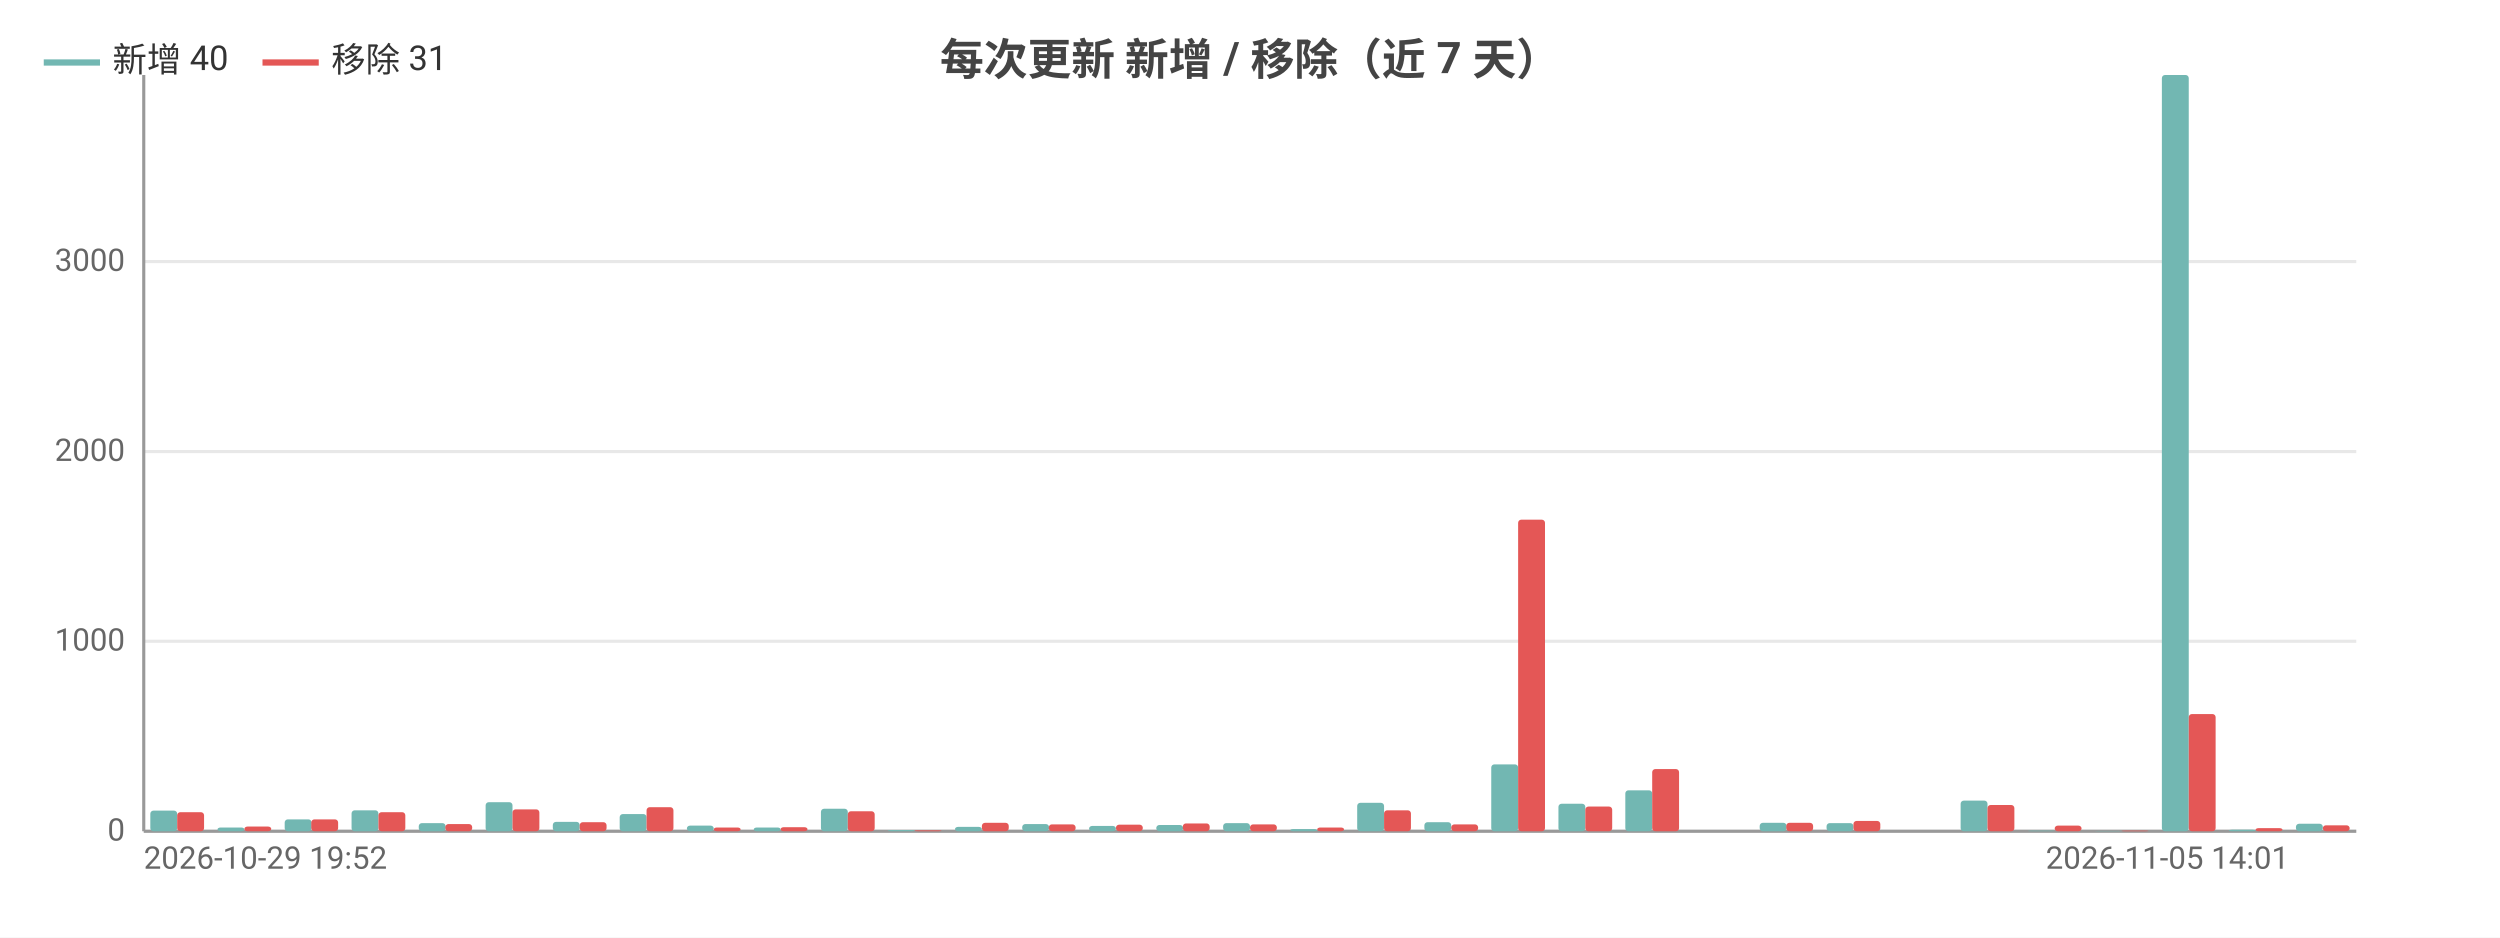
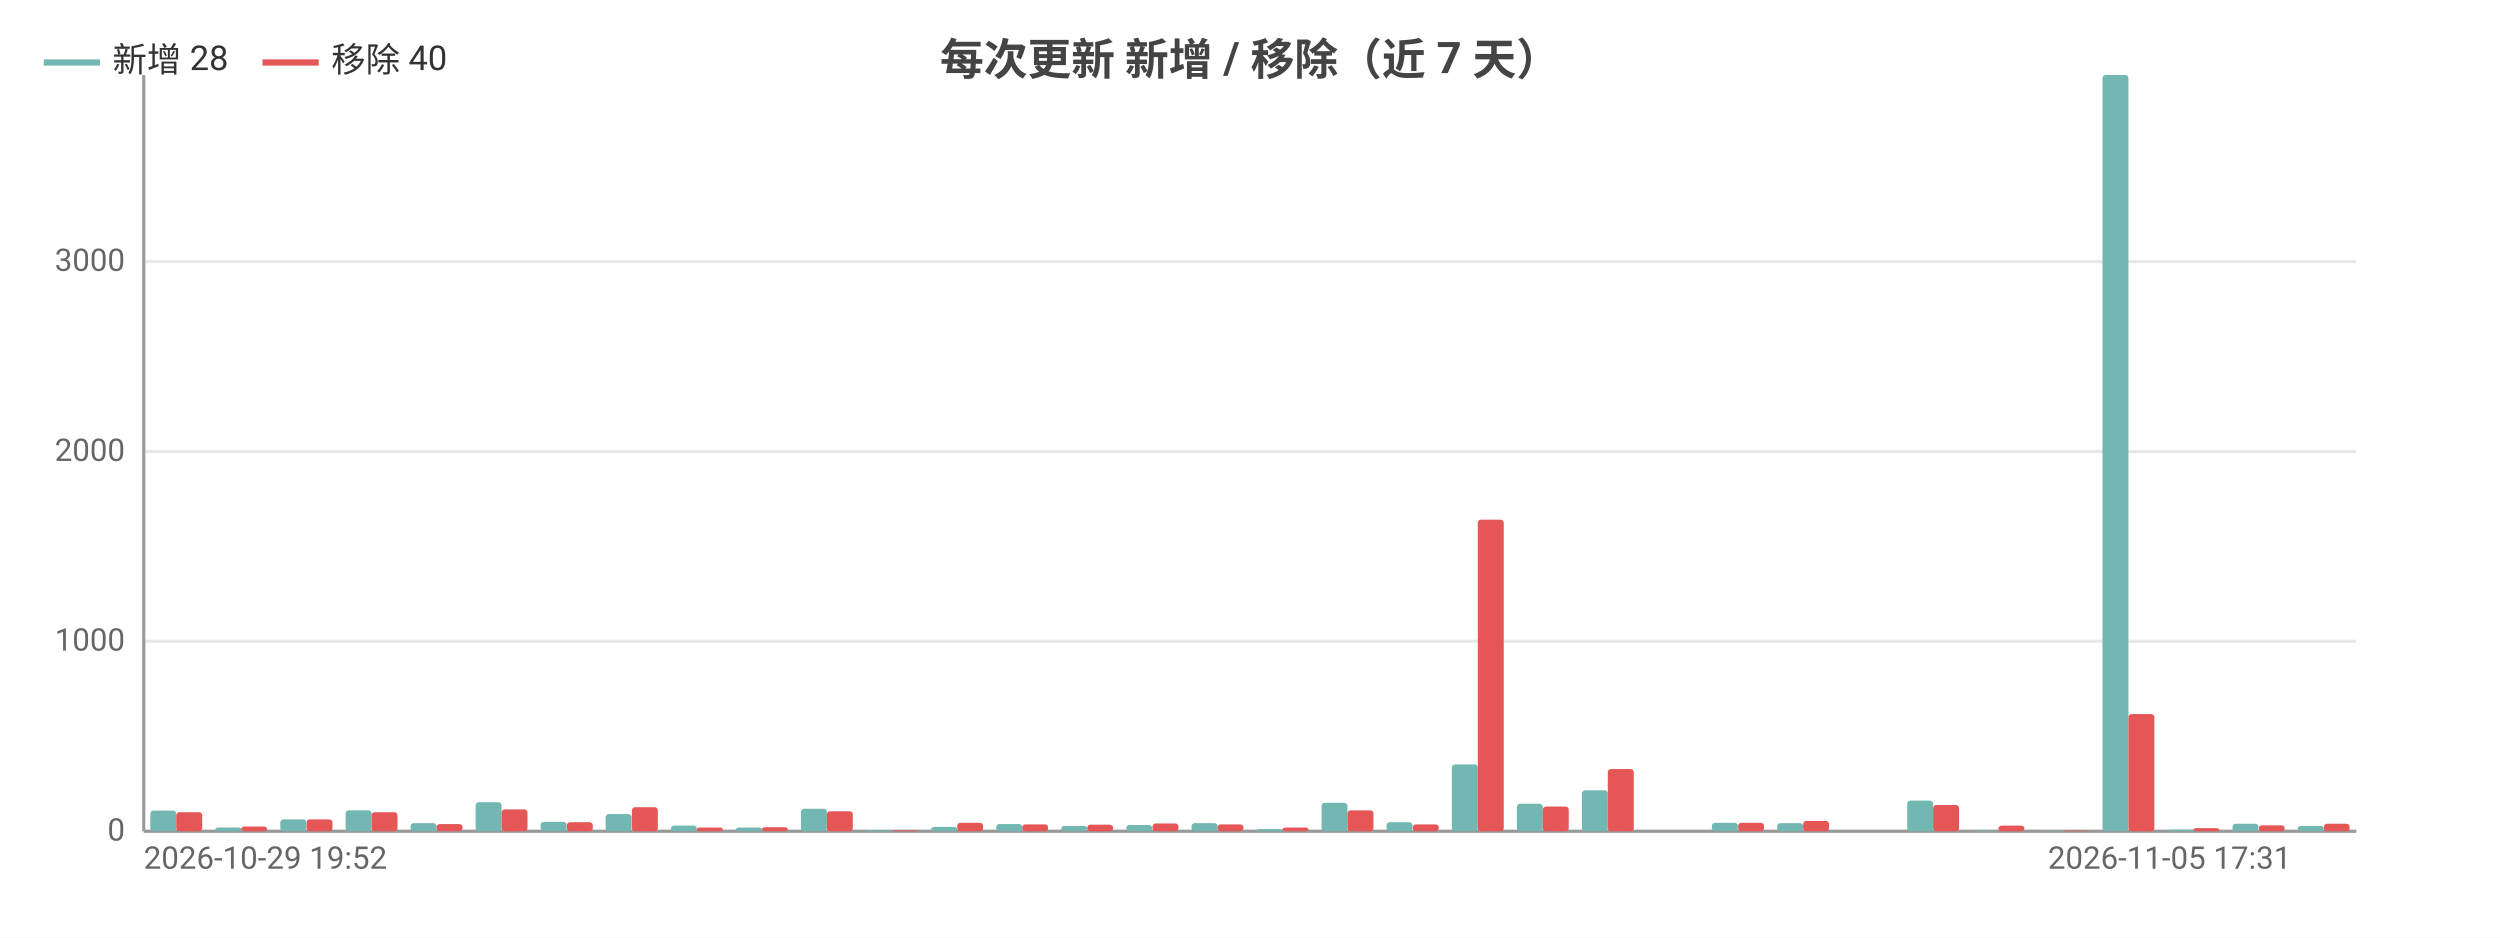
<svg xmlns="http://www.w3.org/2000/svg" width="800" height="300" viewBox="0 0 800 300">
  <rect width="800" height="300" fill="#ffffff" />
  <style>text{font-family:system-ui,-apple-system,'Segoe UI',Roboto,'PingFang SC','Microsoft YaHei','Noto Sans CJK SC',sans-serif}.g{stroke:#e8e8e8;stroke-width:1}.a{stroke:#999;stroke-width:1}.t{font-size:10px;fill:#666}.m{font-size:10px;text-anchor:middle;fill:#666}.e{font-size:10px;text-anchor:end;fill:#666}.l{font-size:11px;fill:#333}.tt{font-size:14px;font-weight:600;text-anchor:middle;fill:#444}.em{font-size:13px;text-anchor:middle;fill:#999}</style>
  <text class="tt" x="400.0" y="24">每次更新 新增 / 移除（近 7 天）</text>
  <line class="g" x1="46" y1="266" x2="754" y2="266" />
  <text class="e" x="40" y="269">0</text>
  <line class="g" x1="46" y1="205.2" x2="754" y2="205.2" />
  <text class="e" x="40" y="208.2">1000</text>
  <line class="g" x1="46" y1="144.5" x2="754" y2="144.5" />
  <text class="e" x="40" y="147.5">2000</text>
  <line class="g" x1="46" y1="83.7" x2="754" y2="83.7" />
  <text class="e" x="40" y="86.7">3000</text>
  <line class="a" x1="46" y1="24" x2="46" y2="266" />
  <line class="a" x1="46" y1="266" x2="754" y2="266" />
-   <rect x="48.1" y="259.4" width="8.6" height="6.6" fill="#72b7b2" rx="1" />
-   <rect x="56.7" y="259.9" width="8.6" height="6.1" fill="#e45756" rx="1" />
-   <rect x="69.6" y="264.8" width="8.6" height="1.2" fill="#72b7b2" rx="1" />
-   <rect x="78.2" y="264.5" width="8.6" height="1.5" fill="#e45756" rx="1" />
-   <rect x="91.1" y="262.2" width="8.6" height="3.8" fill="#72b7b2" rx="1" />
-   <rect x="99.6" y="262.2" width="8.6" height="3.8" fill="#e45756" rx="1" />
-   <rect x="112.5" y="259.3" width="8.6" height="6.7" fill="#72b7b2" rx="1" />
-   <rect x="121.1" y="259.9" width="8.6" height="6.1" fill="#e45756" rx="1" />
-   <rect x="134.0" y="263.4" width="8.6" height="2.6" fill="#72b7b2" rx="1" />
-   <rect x="142.5" y="263.7" width="8.6" height="2.3" fill="#e45756" rx="1" />
-   <rect x="155.4" y="256.7" width="8.6" height="9.3" fill="#72b7b2" rx="1" />
-   <rect x="164" y="259.0" width="8.6" height="7.0" fill="#e45756" rx="1" />
-   <rect x="176.9" y="263.0" width="8.6" height="3.0" fill="#72b7b2" rx="1" />
-   <rect x="185.5" y="263.1" width="8.6" height="2.9" fill="#e45756" rx="1" />
-   <rect x="198.3" y="260.5" width="8.6" height="5.5" fill="#72b7b2" rx="1" />
-   <rect x="206.9" y="258.3" width="8.6" height="7.7" fill="#e45756" rx="1" />
-   <rect x="219.8" y="264.2" width="8.6" height="1.8" fill="#72b7b2" rx="1" />
-   <rect x="228.4" y="264.8" width="8.6" height="1.2" fill="#e45756" rx="1" />
-   <rect x="241.2" y="264.8" width="8.6" height="1.2" fill="#72b7b2" rx="1" />
-   <rect x="249.8" y="264.7" width="8.6" height="1.3" fill="#e45756" rx="1" />
-   <rect x="262.7" y="258.8" width="8.6" height="7.2" fill="#72b7b2" rx="1" />
-   <rect x="271.3" y="259.6" width="8.6" height="6.4" fill="#e45756" rx="1" />
-   <rect x="284.1" y="265.6" width="8.6" height="0.4" fill="#72b7b2" rx="1" />
-   <rect x="292.7" y="265.7" width="8.6" height="0.3" fill="#e45756" rx="1" />
-   <rect x="305.6" y="264.6" width="8.6" height="1.4" fill="#72b7b2" rx="1" />
-   <rect x="314.2" y="263.3" width="8.6" height="2.7" fill="#e45756" rx="1" />
-   <rect x="327.1" y="263.7" width="8.6" height="2.3" fill="#72b7b2" rx="1" />
-   <rect x="335.6" y="263.8" width="8.6" height="2.2" fill="#e45756" rx="1" />
-   <rect x="348.5" y="264.3" width="8.6" height="1.7" fill="#72b7b2" rx="1" />
-   <rect x="357.1" y="263.9" width="8.6" height="2.1" fill="#e45756" rx="1" />
-   <rect x="370.0" y="264.0" width="8.6" height="2.0" fill="#72b7b2" rx="1" />
-   <rect x="378.5" y="263.5" width="8.6" height="2.5" fill="#e45756" rx="1" />
-   <rect x="391.4" y="263.4" width="8.6" height="2.6" fill="#72b7b2" rx="1" />
-   <rect x="400" y="263.8" width="8.6" height="2.2" fill="#e45756" rx="1" />
-   <rect x="412.9" y="265.3" width="8.6" height="0.7" fill="#72b7b2" rx="1" />
-   <rect x="421.5" y="264.8" width="8.6" height="1.2" fill="#e45756" rx="1" />
-   <rect x="434.3" y="256.9" width="8.6" height="9.1" fill="#72b7b2" rx="1" />
-   <rect x="442.9" y="259.3" width="8.6" height="6.7" fill="#e45756" rx="1" />
-   <rect x="455.8" y="263.1" width="8.6" height="2.9" fill="#72b7b2" rx="1" />
-   <rect x="464.4" y="263.8" width="8.6" height="2.2" fill="#e45756" rx="1" />
-   <rect x="477.2" y="244.6" width="8.6" height="21.4" fill="#72b7b2" rx="1" />
-   <rect x="485.8" y="166.3" width="8.6" height="99.7" fill="#e45756" rx="1" />
-   <rect x="498.7" y="257.2" width="8.6" height="8.8" fill="#72b7b2" rx="1" />
-   <rect x="507.3" y="258.1" width="8.6" height="7.9" fill="#e45756" rx="1" />
-   <rect x="520.1" y="252.9" width="8.6" height="13.1" fill="#72b7b2" rx="1" />
-   <rect x="528.7" y="246.1" width="8.6" height="19.9" fill="#e45756" rx="1" />
-   <rect x="541.6" y="266" width="8.6" height="0" fill="#72b7b2" rx="1" />
-   <rect x="550.2" y="266" width="8.6" height="0" fill="#e45756" rx="1" />
-   <rect x="563.1" y="263.3" width="8.6" height="2.7" fill="#72b7b2" rx="1" />
-   <rect x="571.6" y="263.3" width="8.6" height="2.7" fill="#e45756" rx="1" />
-   <rect x="584.5" y="263.4" width="8.6" height="2.6" fill="#72b7b2" rx="1" />
-   <rect x="593.1" y="262.7" width="8.6" height="3.3" fill="#e45756" rx="1" />
-   <rect x="606.0" y="266" width="8.6" height="0" fill="#72b7b2" rx="1" />
-   <rect x="614.5" y="266" width="8.6" height="0" fill="#e45756" rx="1" />
-   <rect x="627.4" y="256.2" width="8.6" height="9.8" fill="#72b7b2" rx="1" />
-   <rect x="636" y="257.6" width="8.6" height="8.4" fill="#e45756" rx="1" />
-   <rect x="648.9" y="265.8" width="8.6" height="0.2" fill="#72b7b2" rx="1" />
-   <rect x="657.5" y="264.2" width="8.6" height="1.8" fill="#e45756" rx="1" />
-   <rect x="670.3" y="265.9" width="8.6" height="0.1" fill="#72b7b2" rx="1" />
-   <rect x="678.9" y="265.8" width="8.6" height="0.2" fill="#e45756" rx="1" />
-   <rect x="691.8" y="24" width="8.6" height="242" fill="#72b7b2" rx="1" />
-   <rect x="700.4" y="228.5" width="8.6" height="37.5" fill="#e45756" rx="1" />
-   <rect x="713.2" y="265.5" width="8.6" height="0.5" fill="#72b7b2" rx="1" />
-   <rect x="721.8" y="265.0" width="8.6" height="1.0" fill="#e45756" rx="1" />
-   <rect x="734.7" y="263.6" width="8.6" height="2.4" fill="#72b7b2" rx="1" />
-   <rect x="743.3" y="264.1" width="8.6" height="1.9" fill="#e45756" rx="1" />
+   <rect x="48.1" y="259.4" width="8.3" height="6.6" fill="#72b7b2" rx="1" />
+   <rect x="56.4" y="259.9" width="8.3" height="6.1" fill="#e45756" rx="1" />
+   <rect x="68.9" y="264.8" width="8.3" height="1.2" fill="#72b7b2" rx="1" />
+   <rect x="77.2" y="264.5" width="8.3" height="1.5" fill="#e45756" rx="1" />
+   <rect x="89.7" y="262.2" width="8.3" height="3.8" fill="#72b7b2" rx="1" />
+   <rect x="98.1" y="262.2" width="8.3" height="3.8" fill="#e45756" rx="1" />
+   <rect x="110.6" y="259.3" width="8.3" height="6.7" fill="#72b7b2" rx="1" />
+   <rect x="118.9" y="259.9" width="8.3" height="6.1" fill="#e45756" rx="1" />
+   <rect x="131.4" y="263.4" width="8.3" height="2.6" fill="#72b7b2" rx="1" />
+   <rect x="139.7" y="263.7" width="8.3" height="2.3" fill="#e45756" rx="1" />
+   <rect x="152.2" y="256.7" width="8.3" height="9.3" fill="#72b7b2" rx="1" />
+   <rect x="160.5" y="259.0" width="8.3" height="7.0" fill="#e45756" rx="1" />
+   <rect x="173.0" y="263.0" width="8.3" height="3.0" fill="#72b7b2" rx="1" />
+   <rect x="181.4" y="263.1" width="8.3" height="2.9" fill="#e45756" rx="1" />
+   <rect x="193.8" y="260.5" width="8.3" height="5.5" fill="#72b7b2" rx="1" />
+   <rect x="202.2" y="258.3" width="8.3" height="7.7" fill="#e45756" rx="1" />
+   <rect x="214.7" y="264.2" width="8.3" height="1.8" fill="#72b7b2" rx="1" />
+   <rect x="223" y="264.8" width="8.3" height="1.2" fill="#e45756" rx="1" />
+   <rect x="235.5" y="264.8" width="8.3" height="1.2" fill="#72b7b2" rx="1" />
+   <rect x="243.8" y="264.7" width="8.3" height="1.3" fill="#e45756" rx="1" />
+   <rect x="256.3" y="258.8" width="8.3" height="7.2" fill="#72b7b2" rx="1" />
+   <rect x="264.6" y="259.6" width="8.3" height="6.4" fill="#e45756" rx="1" />
+   <rect x="277.1" y="265.6" width="8.3" height="0.4" fill="#72b7b2" rx="1" />
+   <rect x="285.5" y="265.7" width="8.3" height="0.3" fill="#e45756" rx="1" />
+   <rect x="298.0" y="264.6" width="8.3" height="1.4" fill="#72b7b2" rx="1" />
+   <rect x="306.3" y="263.3" width="8.3" height="2.7" fill="#e45756" rx="1" />
+   <rect x="318.8" y="263.7" width="8.3" height="2.3" fill="#72b7b2" rx="1" />
+   <rect x="327.1" y="263.8" width="8.3" height="2.2" fill="#e45756" rx="1" />
+   <rect x="339.6" y="264.3" width="8.3" height="1.7" fill="#72b7b2" rx="1" />
+   <rect x="347.9" y="263.9" width="8.3" height="2.1" fill="#e45756" rx="1" />
+   <rect x="360.4" y="264.0" width="8.3" height="2.0" fill="#72b7b2" rx="1" />
+   <rect x="368.8" y="263.5" width="8.3" height="2.5" fill="#e45756" rx="1" />
+   <rect x="381.3" y="263.4" width="8.3" height="2.6" fill="#72b7b2" rx="1" />
+   <rect x="389.6" y="263.8" width="8.3" height="2.2" fill="#e45756" rx="1" />
+   <rect x="402.1" y="265.3" width="8.3" height="0.7" fill="#72b7b2" rx="1" />
+   <rect x="410.4" y="264.8" width="8.3" height="1.2" fill="#e45756" rx="1" />
+   <rect x="422.9" y="256.9" width="8.3" height="9.1" fill="#72b7b2" rx="1" />
+   <rect x="431.2" y="259.3" width="8.3" height="6.7" fill="#e45756" rx="1" />
+   <rect x="443.7" y="263.1" width="8.3" height="2.9" fill="#72b7b2" rx="1" />
+   <rect x="452.1" y="263.8" width="8.3" height="2.2" fill="#e45756" rx="1" />
+   <rect x="464.6" y="244.6" width="8.3" height="21.4" fill="#72b7b2" rx="1" />
+   <rect x="472.9" y="166.3" width="8.3" height="99.7" fill="#e45756" rx="1" />
+   <rect x="485.4" y="257.2" width="8.3" height="8.8" fill="#72b7b2" rx="1" />
+   <rect x="493.7" y="258.1" width="8.3" height="7.9" fill="#e45756" rx="1" />
+   <rect x="506.2" y="252.9" width="8.3" height="13.1" fill="#72b7b2" rx="1" />
+   <rect x="514.5" y="246.1" width="8.3" height="19.9" fill="#e45756" rx="1" />
+   <rect x="527.0" y="266" width="8.3" height="0" fill="#72b7b2" rx="1" />
+   <rect x="535.4" y="266" width="8.3" height="0" fill="#e45756" rx="1" />
+   <rect x="547.8" y="263.3" width="8.3" height="2.7" fill="#72b7b2" rx="1" />
+   <rect x="556.2" y="263.3" width="8.3" height="2.7" fill="#e45756" rx="1" />
+   <rect x="568.7" y="263.4" width="8.3" height="2.6" fill="#72b7b2" rx="1" />
+   <rect x="577" y="262.7" width="8.3" height="3.3" fill="#e45756" rx="1" />
+   <rect x="589.5" y="266" width="8.3" height="0" fill="#72b7b2" rx="1" />
+   <rect x="597.8" y="266" width="8.3" height="0" fill="#e45756" rx="1" />
+   <rect x="610.3" y="256.2" width="8.3" height="9.8" fill="#72b7b2" rx="1" />
+   <rect x="618.6" y="257.6" width="8.3" height="8.4" fill="#e45756" rx="1" />
+   <rect x="631.1" y="265.8" width="8.3" height="0.2" fill="#72b7b2" rx="1" />
+   <rect x="639.5" y="264.2" width="8.3" height="1.8" fill="#e45756" rx="1" />
+   <rect x="652.0" y="265.9" width="8.3" height="0.1" fill="#72b7b2" rx="1" />
+   <rect x="660.3" y="265.8" width="8.3" height="0.2" fill="#e45756" rx="1" />
+   <rect x="672.8" y="24" width="8.3" height="242" fill="#72b7b2" rx="1" />
+   <rect x="681.1" y="228.5" width="8.3" height="37.5" fill="#e45756" rx="1" />
+   <rect x="693.6" y="265.5" width="8.3" height="0.5" fill="#72b7b2" rx="1" />
+   <rect x="701.9" y="265.0" width="8.3" height="1.0" fill="#e45756" rx="1" />
+   <rect x="714.4" y="263.6" width="8.3" height="2.4" fill="#72b7b2" rx="1" />
+   <rect x="722.8" y="264.1" width="8.3" height="1.9" fill="#e45756" rx="1" />
+   <rect x="735.3" y="264.3" width="8.3" height="1.7" fill="#72b7b2" rx="1" />
+   <rect x="743.6" y="263.6" width="8.3" height="2.4" fill="#e45756" rx="1" />
  <text class="t" x="46" y="278">2026-10-29 19:52</text>
-   <text class="e" x="732.5" y="278">2026-11-05 14:01</text>
+   <text class="e" x="733.2" y="278">2026-11-05 17:31</text>
  <line x1="14" y1="20" x2="32" y2="20" stroke="#72b7b2" stroke-width="2" />
-   <text class="l" x="36" y="23">新增 40</text>
+   <text class="l" x="36" y="23">新增 28</text>
  <line x1="84.0" y1="20" x2="102.0" y2="20" stroke="#e45756" stroke-width="2" />
-   <text class="l" x="106.0" y="23">移除 31</text>
+   <text class="l" x="106.0" y="23">移除 40</text>
</svg>
